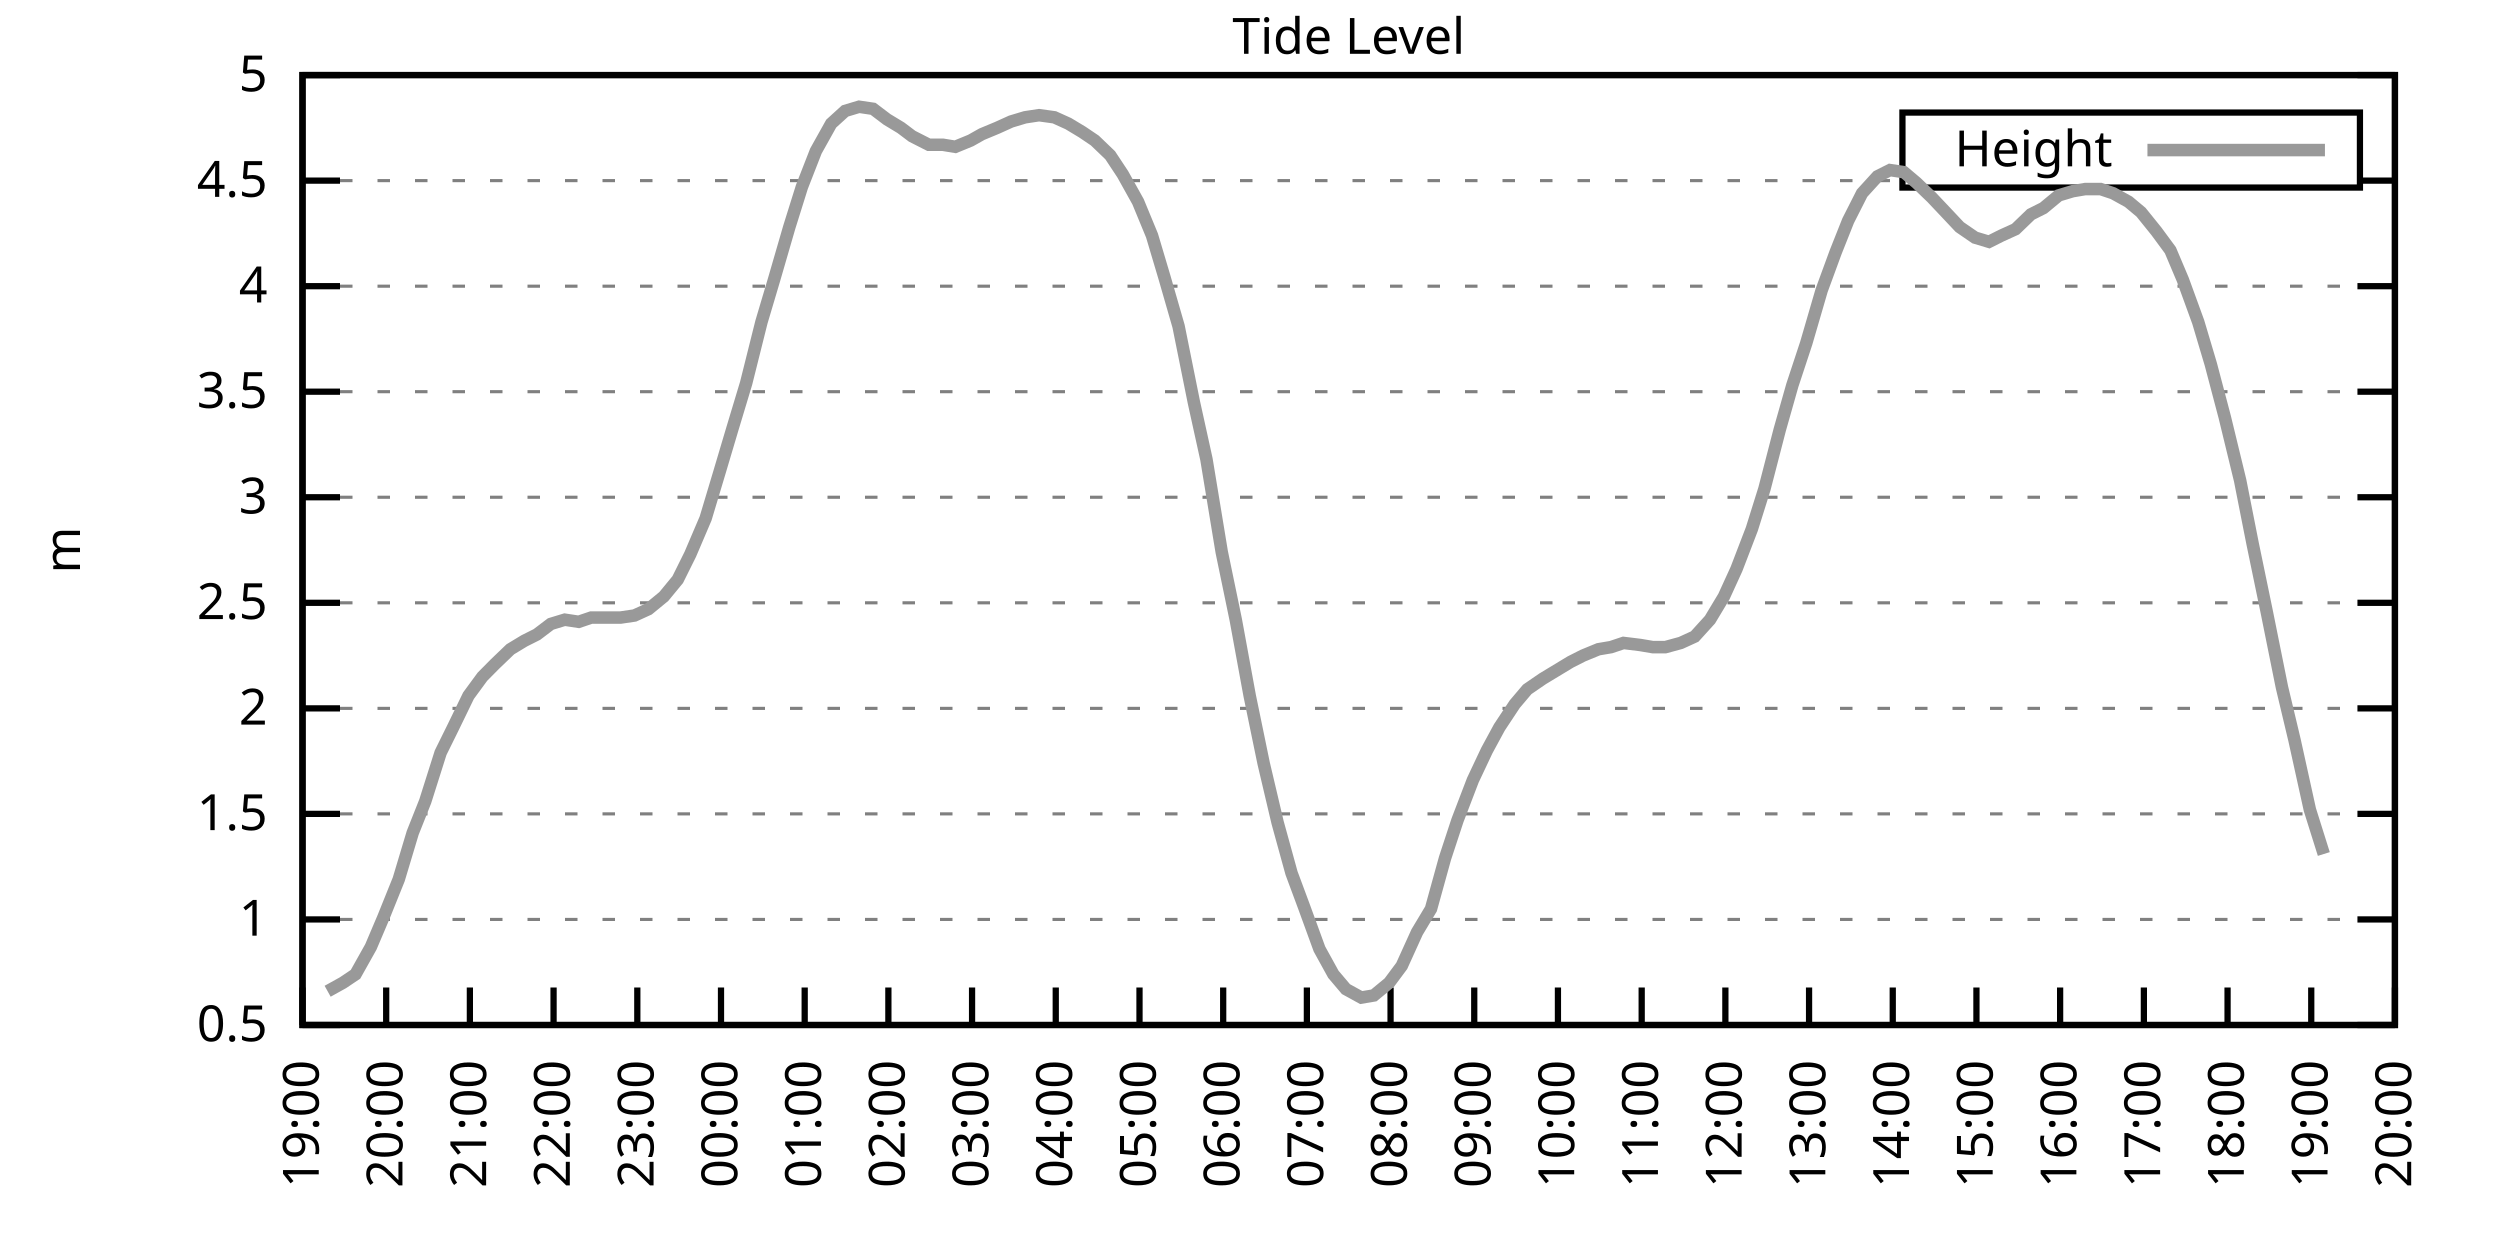
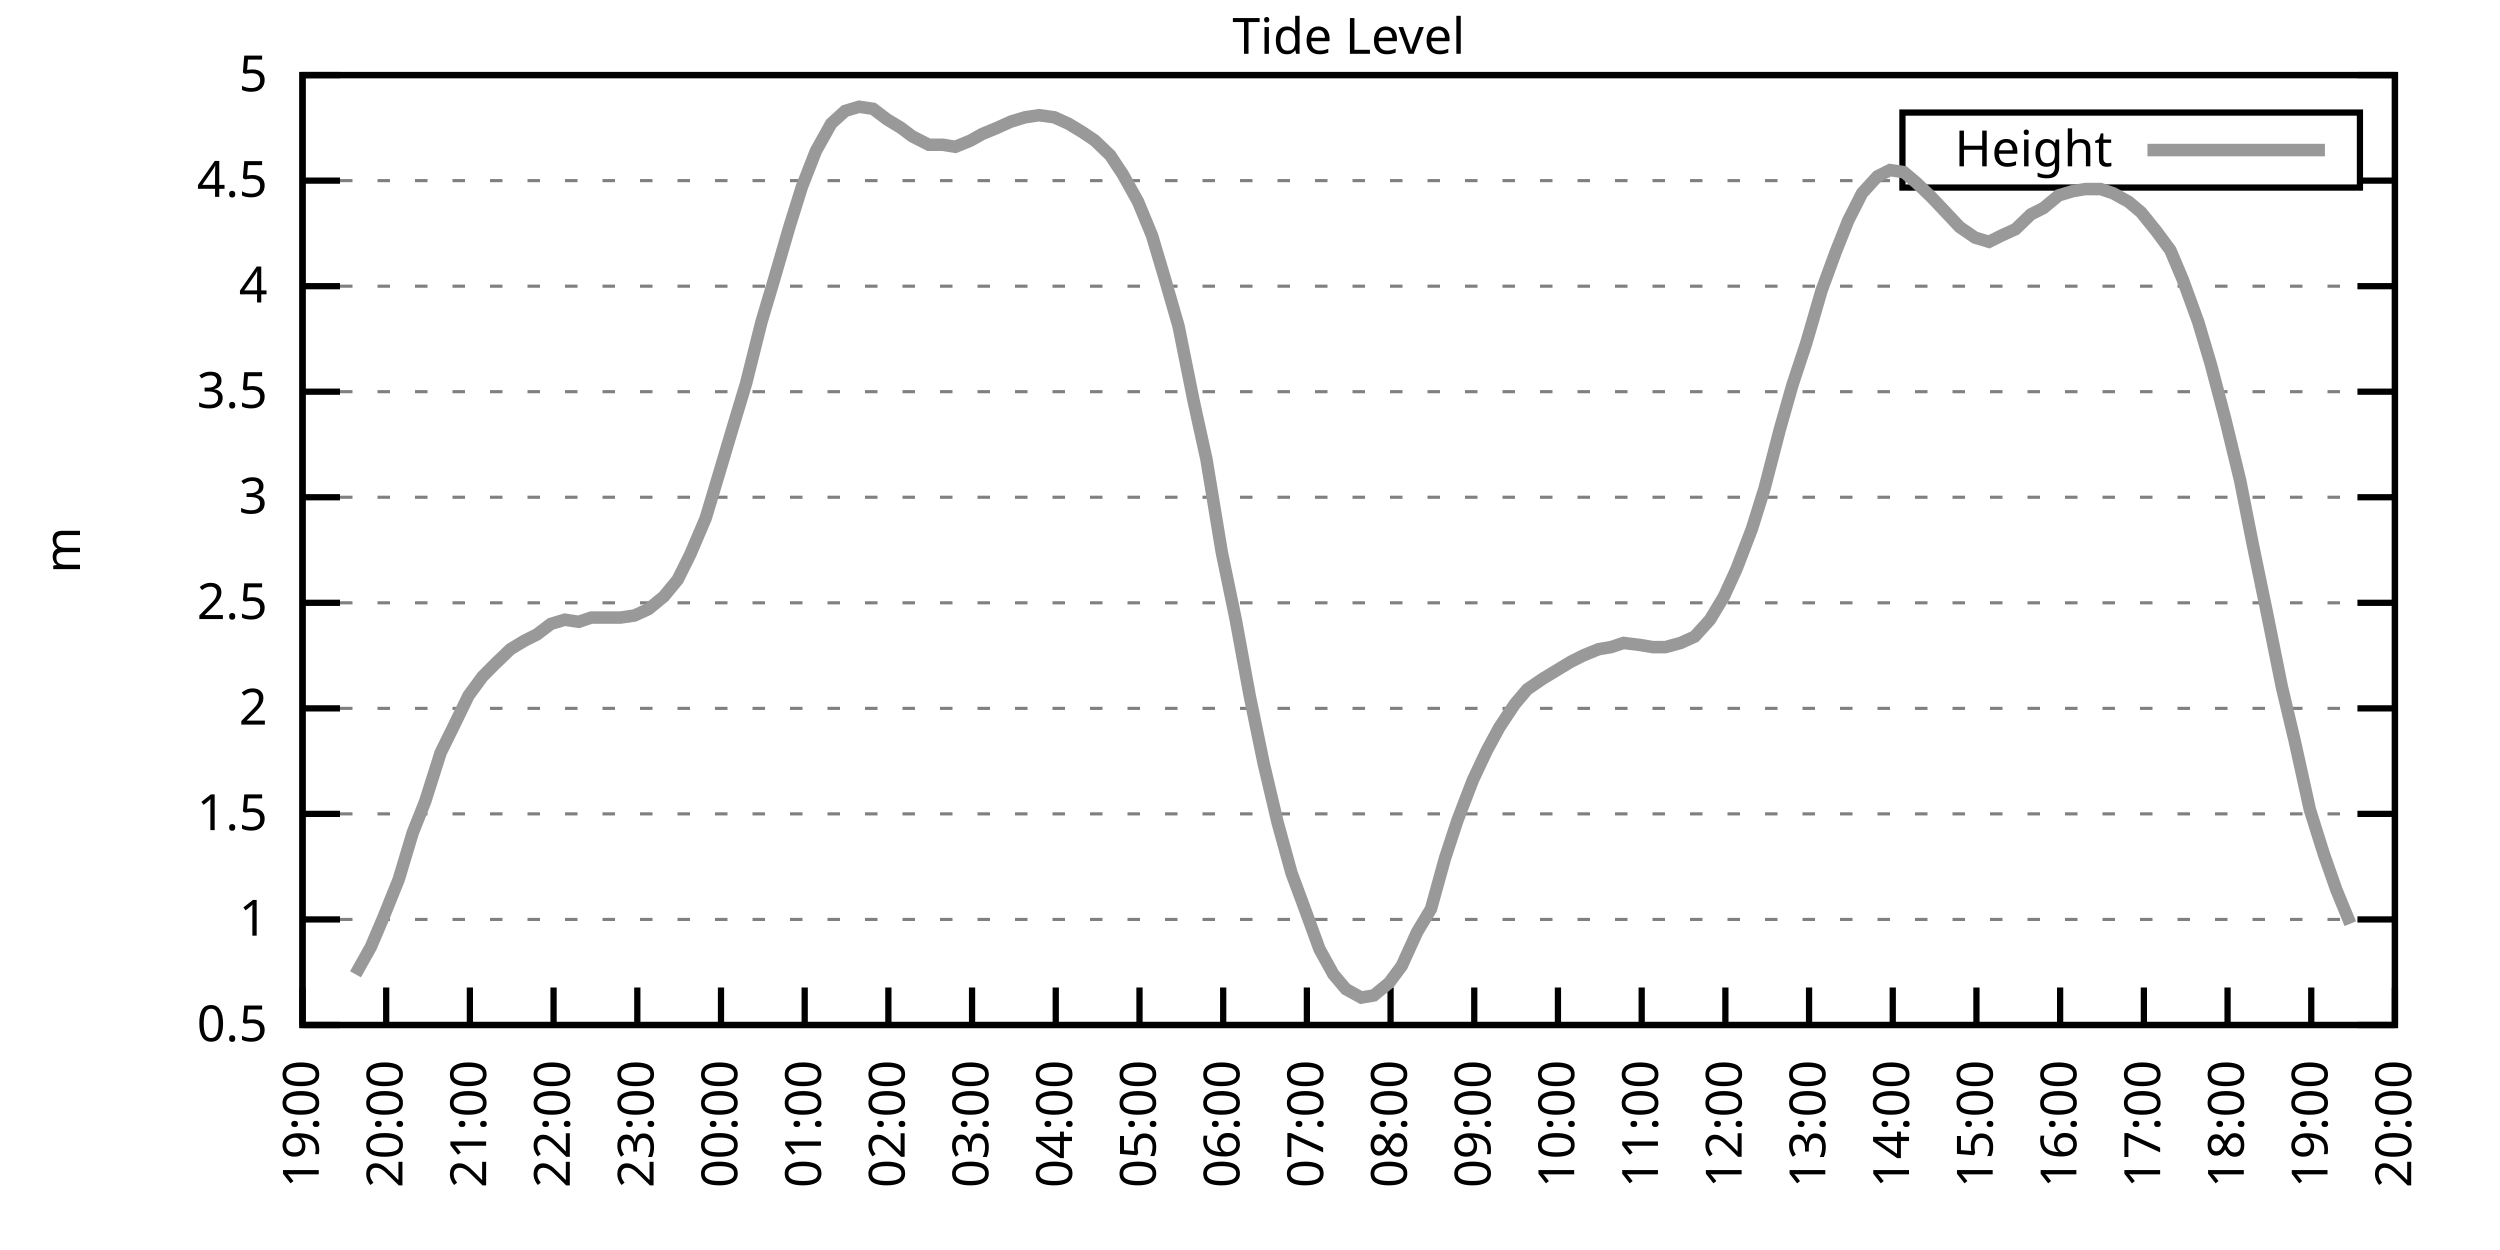
<svg xmlns="http://www.w3.org/2000/svg" xmlns:xlink="http://www.w3.org/1999/xlink" width="400" height="200" viewBox="0 0 400 200">
  <g id="gnuplot_canvas">
    <rect x="0" y="0" width="400" height="200" fill="none" />
    <defs>
      <circle id="gpDot" r="0.5" stroke-width="0.5" stroke="currentColor" />
      <path id="gpPt0" stroke-width="0.333" stroke="currentColor" d="M-1,0 h2 M0,-1 v2" />
      <path id="gpPt1" stroke-width="0.333" stroke="currentColor" d="M-1,-1 L1,1 M1,-1 L-1,1" />
      <path id="gpPt2" stroke-width="0.333" stroke="currentColor" d="M-1,0 L1,0 M0,-1 L0,1 M-1,-1 L1,1 M-1,1 L1,-1" />
      <rect id="gpPt3" stroke-width="0.333" stroke="currentColor" x="-1" y="-1" width="2" height="2" />
      <rect id="gpPt4" stroke-width="0.333" stroke="currentColor" fill="currentColor" x="-1" y="-1" width="2" height="2" />
      <circle id="gpPt5" stroke-width="0.333" stroke="currentColor" cx="0" cy="0" r="1" />
      <use xlink:href="#gpPt5" id="gpPt6" fill="currentColor" stroke="none" />
      <path id="gpPt7" stroke-width="0.333" stroke="currentColor" d="M0,-1.33 L-1.33,0.67 L1.33,0.67 z" />
      <use xlink:href="#gpPt7" id="gpPt8" fill="currentColor" stroke="none" />
      <use xlink:href="#gpPt7" id="gpPt9" stroke="currentColor" transform="rotate(180)" />
      <use xlink:href="#gpPt9" id="gpPt10" fill="currentColor" stroke="none" />
      <use xlink:href="#gpPt3" id="gpPt11" stroke="currentColor" transform="rotate(45)" />
      <use xlink:href="#gpPt11" id="gpPt12" fill="currentColor" stroke="none" />
      <path id="gpPt13" stroke-width="0.333" stroke="currentColor" d="M0,1.330 L1.265,0.411 L0.782,-1.067 L-0.782,-1.076 L-1.265,0.411 z" />
      <use xlink:href="#gpPt13" id="gpPt14" fill="currentColor" stroke="none" />
      <filter id="textbox" filterUnits="objectBoundingBox" x="0" y="0" height="1" width="1">
        <feFlood flood-color="white" flood-opacity="1" result="bgnd" />
        <feComposite in="SourceGraphic" in2="bgnd" operator="atop" />
      </filter>
      <filter id="greybox" filterUnits="objectBoundingBox" x="0" y="0" height="1" width="1">
        <feFlood flood-color="lightgrey" flood-opacity="1" result="grey" />
        <feComposite in="SourceGraphic" in2="grey" operator="atop" />
      </filter>
    </defs>
    <g fill="none" color="white" stroke="currentColor" stroke-width="1.00" stroke-linecap="butt" stroke-linejoin="miter">
</g>
    <g fill="none" color="black" stroke="currentColor" stroke-width="1.00" stroke-linecap="butt" stroke-linejoin="miter">
      <g stroke="none" shape-rendering="crispEdges">
        <polygon fill="rgb(255, 255, 255)" points="48.40,164.00 383.18,164.00 383.18,12.02 48.40,12.02 " />
      </g>
    </g>
    <g fill="none" color="black" stroke="currentColor" stroke-width="1.00" stroke-linecap="butt" stroke-linejoin="miter">
</g>
    <g fill="none" color="black" stroke="black" stroke-width="0.50" stroke-linecap="butt" stroke-linejoin="miter">
</g>
    <g fill="none" color="gray" stroke="currentColor" stroke-width="0.50" stroke-linecap="butt" stroke-linejoin="miter">
      <path stroke="gray" stroke-dasharray="2,4" class="gridline" d="M48.40,164.00 L383.19,164.00  " />
    </g>
    <g fill="none" color="gray" stroke="gray" stroke-width="1.00" stroke-linecap="butt" stroke-linejoin="miter">
</g>
    <g fill="none" color="black" stroke="currentColor" stroke-width="1.00" stroke-linecap="butt" stroke-linejoin="miter">
      <path stroke="black" d="M48.40,164.00 L54.40,164.00 M383.19,164.00 L377.19,164.00  " />
      <g transform="translate(42.80,166.60)" stroke="none" fill="black" font-family="Sans" font-size="8.00" text-anchor="end">
        <text>
          <tspan font-family="Sans"> 0.5</tspan>
        </text>
      </g>
    </g>
    <g fill="none" color="black" stroke="currentColor" stroke-width="1.00" stroke-linecap="butt" stroke-linejoin="miter">
</g>
    <g fill="none" color="black" stroke="black" stroke-width="0.50" stroke-linecap="butt" stroke-linejoin="miter">
</g>
    <g fill="none" color="gray" stroke="currentColor" stroke-width="0.50" stroke-linecap="butt" stroke-linejoin="miter">
      <path stroke="gray" stroke-dasharray="2,4" class="gridline" d="M48.40,147.11 L383.19,147.11  " />
    </g>
    <g fill="none" color="gray" stroke="gray" stroke-width="1.00" stroke-linecap="butt" stroke-linejoin="miter">
</g>
    <g fill="none" color="black" stroke="currentColor" stroke-width="1.00" stroke-linecap="butt" stroke-linejoin="miter">
      <path stroke="black" d="M48.40,147.11 L54.40,147.11 M383.19,147.11 L377.19,147.11  " />
      <g transform="translate(42.80,149.71)" stroke="none" fill="black" font-family="Sans" font-size="8.00" text-anchor="end">
        <text>
          <tspan font-family="Sans"> 1</tspan>
        </text>
      </g>
    </g>
    <g fill="none" color="black" stroke="currentColor" stroke-width="1.00" stroke-linecap="butt" stroke-linejoin="miter">
</g>
    <g fill="none" color="black" stroke="black" stroke-width="0.50" stroke-linecap="butt" stroke-linejoin="miter">
</g>
    <g fill="none" color="gray" stroke="currentColor" stroke-width="0.50" stroke-linecap="butt" stroke-linejoin="miter">
      <path stroke="gray" stroke-dasharray="2,4" class="gridline" d="M48.40,130.22 L383.19,130.22  " />
    </g>
    <g fill="none" color="gray" stroke="gray" stroke-width="1.00" stroke-linecap="butt" stroke-linejoin="miter">
</g>
    <g fill="none" color="black" stroke="currentColor" stroke-width="1.00" stroke-linecap="butt" stroke-linejoin="miter">
      <path stroke="black" d="M48.40,130.22 L54.40,130.22 M383.19,130.22 L377.19,130.22  " />
      <g transform="translate(42.80,132.82)" stroke="none" fill="black" font-family="Sans" font-size="8.00" text-anchor="end">
        <text>
          <tspan font-family="Sans"> 1.5</tspan>
        </text>
      </g>
    </g>
    <g fill="none" color="black" stroke="currentColor" stroke-width="1.00" stroke-linecap="butt" stroke-linejoin="miter">
</g>
    <g fill="none" color="black" stroke="black" stroke-width="0.50" stroke-linecap="butt" stroke-linejoin="miter">
</g>
    <g fill="none" color="gray" stroke="currentColor" stroke-width="0.50" stroke-linecap="butt" stroke-linejoin="miter">
      <path stroke="gray" stroke-dasharray="2,4" class="gridline" d="M48.40,113.34 L383.19,113.34  " />
    </g>
    <g fill="none" color="gray" stroke="gray" stroke-width="1.00" stroke-linecap="butt" stroke-linejoin="miter">
</g>
    <g fill="none" color="black" stroke="currentColor" stroke-width="1.00" stroke-linecap="butt" stroke-linejoin="miter">
      <path stroke="black" d="M48.40,113.34 L54.40,113.34 M383.19,113.34 L377.19,113.34  " />
      <g transform="translate(42.80,115.94)" stroke="none" fill="black" font-family="Sans" font-size="8.00" text-anchor="end">
        <text>
          <tspan font-family="Sans"> 2</tspan>
        </text>
      </g>
    </g>
    <g fill="none" color="black" stroke="currentColor" stroke-width="1.00" stroke-linecap="butt" stroke-linejoin="miter">
</g>
    <g fill="none" color="black" stroke="black" stroke-width="0.50" stroke-linecap="butt" stroke-linejoin="miter">
</g>
    <g fill="none" color="gray" stroke="currentColor" stroke-width="0.50" stroke-linecap="butt" stroke-linejoin="miter">
      <path stroke="gray" stroke-dasharray="2,4" class="gridline" d="M48.40,96.45 L383.19,96.45  " />
    </g>
    <g fill="none" color="gray" stroke="gray" stroke-width="1.00" stroke-linecap="butt" stroke-linejoin="miter">
</g>
    <g fill="none" color="black" stroke="currentColor" stroke-width="1.00" stroke-linecap="butt" stroke-linejoin="miter">
      <path stroke="black" d="M48.40,96.45 L54.40,96.45 M383.19,96.45 L377.19,96.45  " />
      <g transform="translate(42.80,99.05)" stroke="none" fill="black" font-family="Sans" font-size="8.00" text-anchor="end">
        <text>
          <tspan font-family="Sans"> 2.5</tspan>
        </text>
      </g>
    </g>
    <g fill="none" color="black" stroke="currentColor" stroke-width="1.00" stroke-linecap="butt" stroke-linejoin="miter">
</g>
    <g fill="none" color="black" stroke="black" stroke-width="0.50" stroke-linecap="butt" stroke-linejoin="miter">
</g>
    <g fill="none" color="gray" stroke="currentColor" stroke-width="0.50" stroke-linecap="butt" stroke-linejoin="miter">
      <path stroke="gray" stroke-dasharray="2,4" class="gridline" d="M48.40,79.56 L383.19,79.56  " />
    </g>
    <g fill="none" color="gray" stroke="gray" stroke-width="1.00" stroke-linecap="butt" stroke-linejoin="miter">
</g>
    <g fill="none" color="black" stroke="currentColor" stroke-width="1.00" stroke-linecap="butt" stroke-linejoin="miter">
      <path stroke="black" d="M48.40,79.56 L54.40,79.56 M383.19,79.56 L377.19,79.56  " />
      <g transform="translate(42.80,82.16)" stroke="none" fill="black" font-family="Sans" font-size="8.00" text-anchor="end">
        <text>
          <tspan font-family="Sans"> 3</tspan>
        </text>
      </g>
    </g>
    <g fill="none" color="black" stroke="currentColor" stroke-width="1.00" stroke-linecap="butt" stroke-linejoin="miter">
</g>
    <g fill="none" color="black" stroke="black" stroke-width="0.50" stroke-linecap="butt" stroke-linejoin="miter">
</g>
    <g fill="none" color="gray" stroke="currentColor" stroke-width="0.50" stroke-linecap="butt" stroke-linejoin="miter">
      <path stroke="gray" stroke-dasharray="2,4" class="gridline" d="M48.40,62.67 L383.19,62.67  " />
    </g>
    <g fill="none" color="gray" stroke="gray" stroke-width="1.00" stroke-linecap="butt" stroke-linejoin="miter">
</g>
    <g fill="none" color="black" stroke="currentColor" stroke-width="1.00" stroke-linecap="butt" stroke-linejoin="miter">
      <path stroke="black" d="M48.40,62.67 L54.40,62.67 M383.19,62.67 L377.19,62.67  " />
      <g transform="translate(42.80,65.27)" stroke="none" fill="black" font-family="Sans" font-size="8.00" text-anchor="end">
        <text>
          <tspan font-family="Sans"> 3.5</tspan>
        </text>
      </g>
    </g>
    <g fill="none" color="black" stroke="currentColor" stroke-width="1.00" stroke-linecap="butt" stroke-linejoin="miter">
</g>
    <g fill="none" color="black" stroke="black" stroke-width="0.50" stroke-linecap="butt" stroke-linejoin="miter">
</g>
    <g fill="none" color="gray" stroke="currentColor" stroke-width="0.50" stroke-linecap="butt" stroke-linejoin="miter">
      <path stroke="gray" stroke-dasharray="2,4" class="gridline" d="M48.40,45.79 L383.19,45.79  " />
    </g>
    <g fill="none" color="gray" stroke="gray" stroke-width="1.00" stroke-linecap="butt" stroke-linejoin="miter">
</g>
    <g fill="none" color="black" stroke="currentColor" stroke-width="1.00" stroke-linecap="butt" stroke-linejoin="miter">
      <path stroke="black" d="M48.40,45.79 L54.40,45.79 M383.19,45.79 L377.19,45.79  " />
      <g transform="translate(42.80,48.39)" stroke="none" fill="black" font-family="Sans" font-size="8.00" text-anchor="end">
        <text>
          <tspan font-family="Sans"> 4</tspan>
        </text>
      </g>
    </g>
    <g fill="none" color="black" stroke="currentColor" stroke-width="1.00" stroke-linecap="butt" stroke-linejoin="miter">
</g>
    <g fill="none" color="black" stroke="black" stroke-width="0.50" stroke-linecap="butt" stroke-linejoin="miter">
</g>
    <g fill="none" color="gray" stroke="currentColor" stroke-width="0.50" stroke-linecap="butt" stroke-linejoin="miter">
      <path stroke="gray" stroke-dasharray="2,4" class="gridline" d="M48.40,28.90 L304.39,28.90 M377.59,28.90 L383.19,28.90  " />
    </g>
    <g fill="none" color="gray" stroke="gray" stroke-width="1.00" stroke-linecap="butt" stroke-linejoin="miter">
</g>
    <g fill="none" color="black" stroke="currentColor" stroke-width="1.00" stroke-linecap="butt" stroke-linejoin="miter">
      <path stroke="black" d="M48.40,28.90 L54.40,28.90 M383.19,28.90 L377.19,28.90  " />
      <g transform="translate(42.80,31.50)" stroke="none" fill="black" font-family="Sans" font-size="8.00" text-anchor="end">
        <text>
          <tspan font-family="Sans"> 4.5</tspan>
        </text>
      </g>
    </g>
    <g fill="none" color="black" stroke="currentColor" stroke-width="1.00" stroke-linecap="butt" stroke-linejoin="miter">
</g>
    <g fill="none" color="black" stroke="black" stroke-width="0.50" stroke-linecap="butt" stroke-linejoin="miter">
</g>
    <g fill="none" color="gray" stroke="currentColor" stroke-width="0.50" stroke-linecap="butt" stroke-linejoin="miter">
      <path stroke="gray" stroke-dasharray="2,4" class="gridline" d="M48.40,12.01 L383.19,12.01  " />
    </g>
    <g fill="none" color="gray" stroke="gray" stroke-width="1.00" stroke-linecap="butt" stroke-linejoin="miter">
</g>
    <g fill="none" color="black" stroke="currentColor" stroke-width="1.00" stroke-linecap="butt" stroke-linejoin="miter">
      <path stroke="black" d="M48.40,12.01 L54.40,12.01 M383.19,12.01 L377.19,12.01  " />
      <g transform="translate(42.80,14.61)" stroke="none" fill="black" font-family="Sans" font-size="8.00" text-anchor="end">
        <text>
          <tspan font-family="Sans"> 5</tspan>
        </text>
      </g>
    </g>
    <g fill="none" color="black" stroke="currentColor" stroke-width="1.00" stroke-linecap="butt" stroke-linejoin="miter">
      <path stroke="black" d="M48.40,164.00 L48.40,158.00  " />
      <g transform="translate(51.00,169.60) rotate(270.00)" stroke="none" fill="black" font-family="Sans" font-size="8.00" text-anchor="end">
        <text>
          <tspan font-family="Sans">19:00</tspan>
        </text>
      </g>
    </g>
    <g fill="none" color="black" stroke="currentColor" stroke-width="1.00" stroke-linecap="butt" stroke-linejoin="miter">
      <path stroke="black" d="M61.79,164.00 L61.79,158.00  " />
      <g transform="translate(64.39,169.60) rotate(270.00)" stroke="none" fill="black" font-family="Sans" font-size="8.00" text-anchor="end">
        <text>
          <tspan font-family="Sans">20:00</tspan>
        </text>
      </g>
    </g>
    <g fill="none" color="black" stroke="currentColor" stroke-width="1.00" stroke-linecap="butt" stroke-linejoin="miter">
      <path stroke="black" d="M75.18,164.00 L75.18,158.00  " />
      <g transform="translate(77.78,169.60) rotate(270.00)" stroke="none" fill="black" font-family="Sans" font-size="8.00" text-anchor="end">
        <text>
          <tspan font-family="Sans">21:00</tspan>
        </text>
      </g>
    </g>
    <g fill="none" color="black" stroke="currentColor" stroke-width="1.00" stroke-linecap="butt" stroke-linejoin="miter">
      <path stroke="black" d="M88.57,164.00 L88.57,158.00  " />
      <g transform="translate(91.17,169.60) rotate(270.00)" stroke="none" fill="black" font-family="Sans" font-size="8.00" text-anchor="end">
        <text>
          <tspan font-family="Sans">22:00</tspan>
        </text>
      </g>
    </g>
    <g fill="none" color="black" stroke="currentColor" stroke-width="1.00" stroke-linecap="butt" stroke-linejoin="miter">
      <path stroke="black" d="M101.97,164.00 L101.97,158.00  " />
      <g transform="translate(104.57,169.60) rotate(270.00)" stroke="none" fill="black" font-family="Sans" font-size="8.00" text-anchor="end">
        <text>
          <tspan font-family="Sans">23:00</tspan>
        </text>
      </g>
    </g>
    <g fill="none" color="black" stroke="currentColor" stroke-width="1.00" stroke-linecap="butt" stroke-linejoin="miter">
      <path stroke="black" d="M115.36,164.00 L115.36,158.00  " />
      <g transform="translate(117.96,169.60) rotate(270.00)" stroke="none" fill="black" font-family="Sans" font-size="8.00" text-anchor="end">
        <text>
          <tspan font-family="Sans">00:00</tspan>
        </text>
      </g>
    </g>
    <g fill="none" color="black" stroke="currentColor" stroke-width="1.00" stroke-linecap="butt" stroke-linejoin="miter">
      <path stroke="black" d="M128.75,164.00 L128.75,158.00  " />
      <g transform="translate(131.35,169.60) rotate(270.00)" stroke="none" fill="black" font-family="Sans" font-size="8.00" text-anchor="end">
        <text>
          <tspan font-family="Sans">01:00</tspan>
        </text>
      </g>
    </g>
    <g fill="none" color="black" stroke="currentColor" stroke-width="1.00" stroke-linecap="butt" stroke-linejoin="miter">
      <path stroke="black" d="M142.14,164.00 L142.14,158.00  " />
      <g transform="translate(144.74,169.60) rotate(270.00)" stroke="none" fill="black" font-family="Sans" font-size="8.00" text-anchor="end">
        <text>
          <tspan font-family="Sans">02:00</tspan>
        </text>
      </g>
    </g>
    <g fill="none" color="black" stroke="currentColor" stroke-width="1.00" stroke-linecap="butt" stroke-linejoin="miter">
      <path stroke="black" d="M155.53,164.00 L155.53,158.00  " />
      <g transform="translate(158.13,169.60) rotate(270.00)" stroke="none" fill="black" font-family="Sans" font-size="8.00" text-anchor="end">
        <text>
          <tspan font-family="Sans">03:00</tspan>
        </text>
      </g>
    </g>
    <g fill="none" color="black" stroke="currentColor" stroke-width="1.00" stroke-linecap="butt" stroke-linejoin="miter">
      <path stroke="black" d="M168.92,164.00 L168.92,158.00  " />
      <g transform="translate(171.52,169.60) rotate(270.00)" stroke="none" fill="black" font-family="Sans" font-size="8.00" text-anchor="end">
        <text>
          <tspan font-family="Sans">04:00</tspan>
        </text>
      </g>
    </g>
    <g fill="none" color="black" stroke="currentColor" stroke-width="1.00" stroke-linecap="butt" stroke-linejoin="miter">
      <path stroke="black" d="M182.32,164.00 L182.32,158.00  " />
      <g transform="translate(184.92,169.60) rotate(270.00)" stroke="none" fill="black" font-family="Sans" font-size="8.00" text-anchor="end">
        <text>
          <tspan font-family="Sans">05:00</tspan>
        </text>
      </g>
    </g>
    <g fill="none" color="black" stroke="currentColor" stroke-width="1.00" stroke-linecap="butt" stroke-linejoin="miter">
      <path stroke="black" d="M195.71,164.00 L195.71,158.00  " />
      <g transform="translate(198.31,169.60) rotate(270.00)" stroke="none" fill="black" font-family="Sans" font-size="8.00" text-anchor="end">
        <text>
          <tspan font-family="Sans">06:00</tspan>
        </text>
      </g>
    </g>
    <g fill="none" color="black" stroke="currentColor" stroke-width="1.00" stroke-linecap="butt" stroke-linejoin="miter">
      <path stroke="black" d="M209.10,164.00 L209.10,158.00  " />
      <g transform="translate(211.70,169.60) rotate(270.00)" stroke="none" fill="black" font-family="Sans" font-size="8.00" text-anchor="end">
        <text>
          <tspan font-family="Sans">07:00</tspan>
        </text>
      </g>
    </g>
    <g fill="none" color="black" stroke="currentColor" stroke-width="1.00" stroke-linecap="butt" stroke-linejoin="miter">
      <path stroke="black" d="M222.49,164.00 L222.49,158.00  " />
      <g transform="translate(225.09,169.60) rotate(270.00)" stroke="none" fill="black" font-family="Sans" font-size="8.00" text-anchor="end">
        <text>
          <tspan font-family="Sans">08:00</tspan>
        </text>
      </g>
    </g>
    <g fill="none" color="black" stroke="currentColor" stroke-width="1.00" stroke-linecap="butt" stroke-linejoin="miter">
      <path stroke="black" d="M235.88,164.00 L235.88,158.00  " />
      <g transform="translate(238.48,169.60) rotate(270.00)" stroke="none" fill="black" font-family="Sans" font-size="8.00" text-anchor="end">
        <text>
          <tspan font-family="Sans">09:00</tspan>
        </text>
      </g>
    </g>
    <g fill="none" color="black" stroke="currentColor" stroke-width="1.00" stroke-linecap="butt" stroke-linejoin="miter">
      <path stroke="black" d="M249.27,164.00 L249.27,158.00  " />
      <g transform="translate(251.87,169.60) rotate(270.00)" stroke="none" fill="black" font-family="Sans" font-size="8.00" text-anchor="end">
        <text>
          <tspan font-family="Sans">10:00</tspan>
        </text>
      </g>
    </g>
    <g fill="none" color="black" stroke="currentColor" stroke-width="1.00" stroke-linecap="butt" stroke-linejoin="miter">
      <path stroke="black" d="M262.67,164.00 L262.67,158.00  " />
      <g transform="translate(265.27,169.60) rotate(270.00)" stroke="none" fill="black" font-family="Sans" font-size="8.00" text-anchor="end">
        <text>
          <tspan font-family="Sans">11:00</tspan>
        </text>
      </g>
    </g>
    <g fill="none" color="black" stroke="currentColor" stroke-width="1.00" stroke-linecap="butt" stroke-linejoin="miter">
      <path stroke="black" d="M276.06,164.00 L276.06,158.00  " />
      <g transform="translate(278.66,169.60) rotate(270.00)" stroke="none" fill="black" font-family="Sans" font-size="8.00" text-anchor="end">
        <text>
          <tspan font-family="Sans">12:00</tspan>
        </text>
      </g>
    </g>
    <g fill="none" color="black" stroke="currentColor" stroke-width="1.00" stroke-linecap="butt" stroke-linejoin="miter">
      <path stroke="black" d="M289.45,164.00 L289.45,158.00  " />
      <g transform="translate(292.05,169.60) rotate(270.00)" stroke="none" fill="black" font-family="Sans" font-size="8.00" text-anchor="end">
        <text>
          <tspan font-family="Sans">13:00</tspan>
        </text>
      </g>
    </g>
    <g fill="none" color="black" stroke="currentColor" stroke-width="1.00" stroke-linecap="butt" stroke-linejoin="miter">
      <path stroke="black" d="M302.84,164.00 L302.84,158.00  " />
      <g transform="translate(305.44,169.60) rotate(270.00)" stroke="none" fill="black" font-family="Sans" font-size="8.00" text-anchor="end">
        <text>
          <tspan font-family="Sans">14:00</tspan>
        </text>
      </g>
    </g>
    <g fill="none" color="black" stroke="currentColor" stroke-width="1.00" stroke-linecap="butt" stroke-linejoin="miter">
      <path stroke="black" d="M316.23,164.00 L316.23,158.00  " />
      <g transform="translate(318.83,169.60) rotate(270.00)" stroke="none" fill="black" font-family="Sans" font-size="8.00" text-anchor="end">
        <text>
          <tspan font-family="Sans">15:00</tspan>
        </text>
      </g>
    </g>
    <g fill="none" color="black" stroke="currentColor" stroke-width="1.00" stroke-linecap="butt" stroke-linejoin="miter">
      <path stroke="black" d="M329.62,164.00 L329.62,158.00  " />
      <g transform="translate(332.22,169.60) rotate(270.00)" stroke="none" fill="black" font-family="Sans" font-size="8.00" text-anchor="end">
        <text>
          <tspan font-family="Sans">16:00</tspan>
        </text>
      </g>
    </g>
    <g fill="none" color="black" stroke="currentColor" stroke-width="1.00" stroke-linecap="butt" stroke-linejoin="miter">
      <path stroke="black" d="M343.02,164.00 L343.02,158.00  " />
      <g transform="translate(345.62,169.60) rotate(270.00)" stroke="none" fill="black" font-family="Sans" font-size="8.00" text-anchor="end">
        <text>
          <tspan font-family="Sans">17:00</tspan>
        </text>
      </g>
    </g>
    <g fill="none" color="black" stroke="currentColor" stroke-width="1.00" stroke-linecap="butt" stroke-linejoin="miter">
      <path stroke="black" d="M356.41,164.00 L356.41,158.00  " />
      <g transform="translate(359.01,169.60) rotate(270.00)" stroke="none" fill="black" font-family="Sans" font-size="8.00" text-anchor="end">
        <text>
          <tspan font-family="Sans">18:00</tspan>
        </text>
      </g>
    </g>
    <g fill="none" color="black" stroke="currentColor" stroke-width="1.00" stroke-linecap="butt" stroke-linejoin="miter">
      <path stroke="black" d="M369.80,164.00 L369.80,158.00  " />
      <g transform="translate(372.40,169.60) rotate(270.00)" stroke="none" fill="black" font-family="Sans" font-size="8.00" text-anchor="end">
        <text>
          <tspan font-family="Sans">19:00</tspan>
        </text>
      </g>
    </g>
    <g fill="none" color="black" stroke="currentColor" stroke-width="1.00" stroke-linecap="butt" stroke-linejoin="miter">
      <path stroke="black" d="M383.19,164.00 L383.19,158.00  " />
      <g transform="translate(385.79,169.60) rotate(270.00)" stroke="none" fill="black" font-family="Sans" font-size="8.00" text-anchor="end">
        <text>
          <tspan font-family="Sans">20:00</tspan>
        </text>
      </g>
    </g>
    <g fill="none" color="black" stroke="currentColor" stroke-width="1.00" stroke-linecap="butt" stroke-linejoin="miter">
</g>
    <g fill="none" color="black" stroke="currentColor" stroke-width="1.00" stroke-linecap="butt" stroke-linejoin="miter">
      <path stroke="black" d="M48.40,12.01 L48.40,164.00 L383.19,164.00 L383.19,12.01 L48.40,12.01 Z  " />
    </g>
    <g fill="none" color="black" stroke="currentColor" stroke-width="1.00" stroke-linecap="butt" stroke-linejoin="miter">
</g>
    <g fill="none" color="black" stroke="currentColor" stroke-width="1.00" stroke-linecap="butt" stroke-linejoin="miter">
      <path stroke="black" d="M304.39,30.01 L304.39,18.01 L377.59,18.01 L377.59,30.01 L304.39,30.01 Z  " />
    </g>
    <g id="Tide_level_plot_1">
      <g fill="none" color="white" stroke="black" stroke-width="2.00" stroke-linecap="butt" stroke-linejoin="miter">
</g>
      <g fill="none" color="black" stroke="currentColor" stroke-width="2.00" stroke-linecap="butt" stroke-linejoin="miter">
        <g transform="translate(337.99,26.61)" stroke="none" fill="black" font-family="Sans" font-size="8.00" text-anchor="end">
          <text>
            <tspan font-family="Sans">Height</tspan>
          </text>
        </g>
      </g>
      <g fill="none" color="black" stroke="currentColor" stroke-width="2.00" stroke-linecap="butt" stroke-linejoin="miter">
-         <path stroke="rgb(153, 153, 153)" d="M343.59,24.01 L371.99,24.01 M52.42,158.60 L54.87,157.24 L56.88,155.89 L59.34,151.50 L61.35,146.77 L63.80,140.69   L66.03,133.26 L68.04,128.20 L70.50,120.43 L72.50,116.38 L74.96,111.31 L77.19,108.27 L79.20,106.24 L81.66,103.88   L83.89,102.53 L85.90,101.52 L88.13,99.83 L90.36,99.15 L92.59,99.49 L94.60,98.81 L97.28,98.81 L99.29,98.81   L101.52,98.48 L103.75,97.46 L106.21,95.44 L108.44,92.73 L110.45,88.68 L112.90,82.94 L115.13,75.51 L117.14,68.75   L119.38,61.32 L121.83,51.53 L123.84,44.77 L126.29,36.33 L128.30,29.91 L130.54,24.17 L132.99,19.78 L135.22,17.75   L137.45,17.08 L139.69,17.41 L141.92,19.10 L144.15,20.45 L145.94,21.80 L148.61,23.16 L150.85,23.16 L152.85,23.49   L155.31,22.48 L157.10,21.47 L159.55,20.45 L161.78,19.44 L164.01,18.77 L166.25,18.43 L168.70,18.77 L170.93,19.78   L173.17,21.13 L175.17,22.48 L177.63,24.84 L179.64,27.88 L182.09,32.28 L184.32,37.68 L186.33,44.43 L188.57,52.20   L191.02,64.36 L193.03,73.48 L195.48,88.34 L197.72,99.15 L199.95,111.31 L202.18,122.12 L204.41,131.58 L206.64,139.68   L208.65,145.09 L211.11,151.84 L213.34,155.89 L215.35,158.26 L217.80,159.61 L219.81,159.27 L222.27,157.24 L224.28,154.54   L226.73,149.14 L228.96,145.42 L231.20,137.32 L233.20,131.24 L235.66,124.82 L237.89,120.09 L239.90,116.38 L242.36,112.66   L244.36,110.30 L246.82,108.61 L249.05,107.26 L251.28,105.91 L253.29,104.89 L255.75,103.88 L257.76,103.54 L259.76,102.87   L262.44,103.20 L264.45,103.54 L266.46,103.54 L268.92,102.87 L271.15,101.85 L273.60,99.15 L275.83,95.44 L277.84,91.04   L280.30,84.63 L282.31,78.21 L284.76,68.75 L286.77,61.66 L289.00,54.90 L291.46,46.46 L293.69,40.38 L295.70,35.32   L297.93,30.92 L300.39,28.22 L302.39,27.21 L304.63,27.55 L306.63,29.24 L309.09,31.60 L311.32,33.96 L313.55,36.33   L316.01,38.02 L318.24,38.69 L320.25,37.68 L322.48,36.67 L324.94,34.30 L326.95,33.29 L329.40,31.26 L331.63,30.59   L333.64,30.25 L336.10,30.25 L338.10,30.92 L340.56,32.28 L342.57,33.96 L345.02,37.00 L347.26,40.04 L349.26,44.77   L351.72,51.53 L353.73,58.28 L355.96,66.73 L358.42,76.86 L360.42,86.99 L362.66,97.80 L365.11,109.96 L367.12,118.40   L369.58,129.55 L371.81,136.64  " />
+         <path stroke="rgb(153, 153, 153)" d="M343.59,24.01 L371.99,24.01 M56.88,155.89 L59.34,151.50 L61.35,146.77 L63.80,140.69 L66.03,133.26 L68.04,128.20   L70.50,120.43 L72.50,116.38 L74.96,111.31 L77.19,108.27 L79.20,106.24 L81.66,103.88 L83.89,102.53 L85.90,101.52   L88.13,99.83 L90.36,99.15 L92.59,99.49 L94.60,98.81 L97.28,98.81 L99.29,98.81 L101.52,98.48 L103.75,97.46   L106.21,95.44 L108.44,92.73 L110.45,88.68 L112.90,82.94 L115.13,75.51 L117.14,68.75 L119.38,61.32 L121.83,51.53   L123.84,44.77 L126.29,36.33 L128.30,29.91 L130.54,24.17 L132.99,19.78 L135.22,17.75 L137.45,17.08 L139.69,17.41   L141.92,19.10 L144.15,20.45 L145.94,21.80 L148.61,23.16 L150.85,23.16 L152.85,23.49 L155.31,22.48 L157.10,21.47   L159.55,20.45 L161.78,19.44 L164.01,18.77 L166.25,18.43 L168.70,18.77 L170.93,19.78 L173.17,21.13 L175.17,22.48   L177.63,24.84 L179.64,27.88 L182.09,32.28 L184.32,37.68 L186.33,44.43 L188.57,52.20 L191.02,64.36 L193.03,73.48   L195.48,88.34 L197.72,99.15 L199.95,111.31 L202.18,122.12 L204.41,131.58 L206.64,139.68 L208.65,145.09 L211.11,151.84   L213.34,155.89 L215.35,158.26 L217.80,159.61 L219.81,159.27 L222.27,157.24 L224.28,154.54 L226.73,149.14 L228.96,145.42   L231.20,137.32 L233.20,131.24 L235.66,124.82 L237.89,120.09 L239.90,116.38 L242.36,112.66 L244.36,110.30 L246.82,108.61   L249.05,107.26 L251.28,105.91 L253.29,104.89 L255.75,103.88 L257.76,103.54 L259.76,102.87 L262.44,103.20 L264.45,103.54   L266.46,103.54 L268.92,102.87 L271.15,101.85 L273.60,99.15 L275.83,95.44 L277.84,91.04 L280.30,84.63 L282.31,78.21   L284.76,68.75 L286.77,61.66 L289.00,54.90 L291.46,46.46 L293.69,40.38 L295.70,35.32 L297.93,30.92 L300.39,28.22   L302.39,27.21 L304.63,27.55 L306.63,29.24 L309.09,31.60 L311.32,33.96 L313.55,36.33 L316.01,38.02 L318.24,38.69   L320.25,37.68 L322.48,36.67 L324.94,34.30 L326.95,33.29 L329.40,31.26 L331.63,30.59 L333.64,30.25 L336.10,30.25   L338.10,30.92 L340.56,32.28 L342.57,33.96 L345.02,37.00 L347.26,40.04 L349.26,44.77 L351.72,51.53 L353.73,58.28   L355.96,66.73 L358.42,76.86 L360.42,86.99 L362.66,97.80 L365.11,109.96 L367.12,118.40 L369.58,129.55 L371.81,136.64   L373.82,142.38 L376.05,147.79  " />
      </g>
    </g>
    <g fill="none" color="black" stroke="currentColor" stroke-width="2.00" stroke-linecap="butt" stroke-linejoin="miter">
</g>
    <g fill="none" color="black" stroke="black" stroke-width="1.00" stroke-linecap="butt" stroke-linejoin="miter">
</g>
    <g fill="none" color="black" stroke="currentColor" stroke-width="1.00" stroke-linecap="butt" stroke-linejoin="miter">
      <path stroke="black" d="M48.40,12.01 L48.40,164.00 L383.19,164.00 L383.19,12.01 L48.40,12.01 Z  " />
      <g transform="translate(12.80,88.01) rotate(270.00)" stroke="none" fill="black" font-family="Sans" font-size="8.00" text-anchor="middle">
        <text>
          <tspan font-family="Sans">m</tspan>
        </text>
      </g>
    </g>
    <g fill="none" color="black" stroke="currentColor" stroke-width="1.00" stroke-linecap="butt" stroke-linejoin="miter">
</g>
    <g fill="none" color="black" stroke="currentColor" stroke-width="1.00" stroke-linecap="butt" stroke-linejoin="miter">
      <g transform="translate(215.79,8.61)" stroke="none" fill="black" font-family="Sans" font-size="8.00" text-anchor="middle">
        <text>
          <tspan font-family="Sans">Tide Level</tspan>
        </text>
      </g>
    </g>
    <g fill="none" color="black" stroke="currentColor" stroke-width="1.00" stroke-linecap="butt" stroke-linejoin="miter">
</g>
  </g>
</svg>
